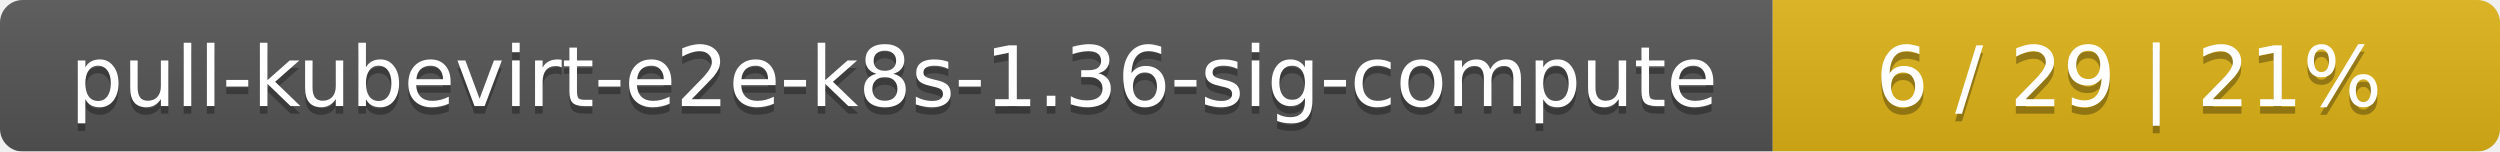
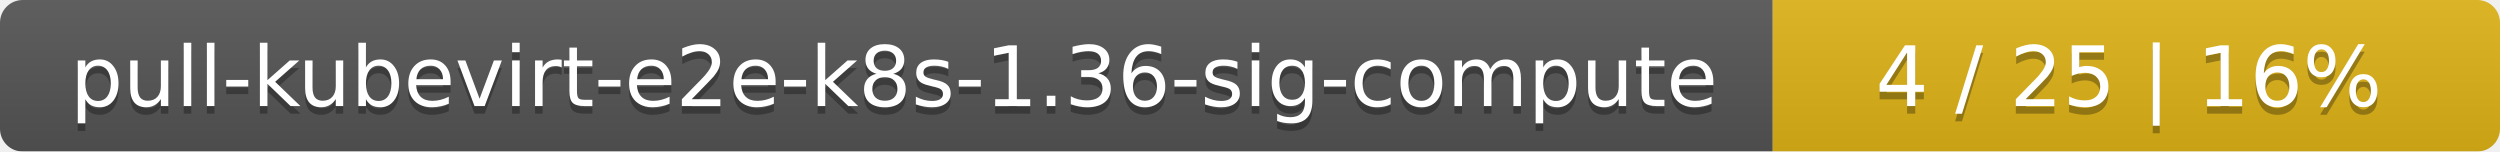
<svg xmlns="http://www.w3.org/2000/svg" width="330" height="20">
  <linearGradient id="smooth" x2="0" y2="100%">
    <stop offset="0" stop-color="#bbb" stop-opacity=".1" />
    <stop offset="1" stop-opacity=".1" />
  </linearGradient>
  <mask id="round">
    <rect width="330" height="20" rx="3" fill="#fff" />
  </mask>
  <g mask="url(#round)">
    <rect width="234" height="20" fill="#555" />
    <rect x="234" width="96" height="20" fill="#dfb317" />
    <rect width="330" height="20" fill="url(#smooth)" />
  </g>
  <g fill="#fff" text-anchor="middle" font-family="DejaVu Sans,Verdana,Geneva,sans-serif" font-size="11">
    <text x="118" y="15" fill="#010101" fill-opacity=".3">pull-kubevirt-e2e-k8s-1.36-sig-compute</text>
    <text x="118" y="14">pull-kubevirt-e2e-k8s-1.36-sig-compute</text>
-     <text x="281" y="15" fill="#010101" fill-opacity=".3">6 / 29    |    21%</text>
-     <text x="281" y="14">6 / 29    |    21%</text>
+     <text x="281" y="15" fill="#010101" fill-opacity=".3">4 / 25    |    16%</text>
+     <text x="281" y="14">4 / 25    |    16%</text>
  </g>
</svg>
